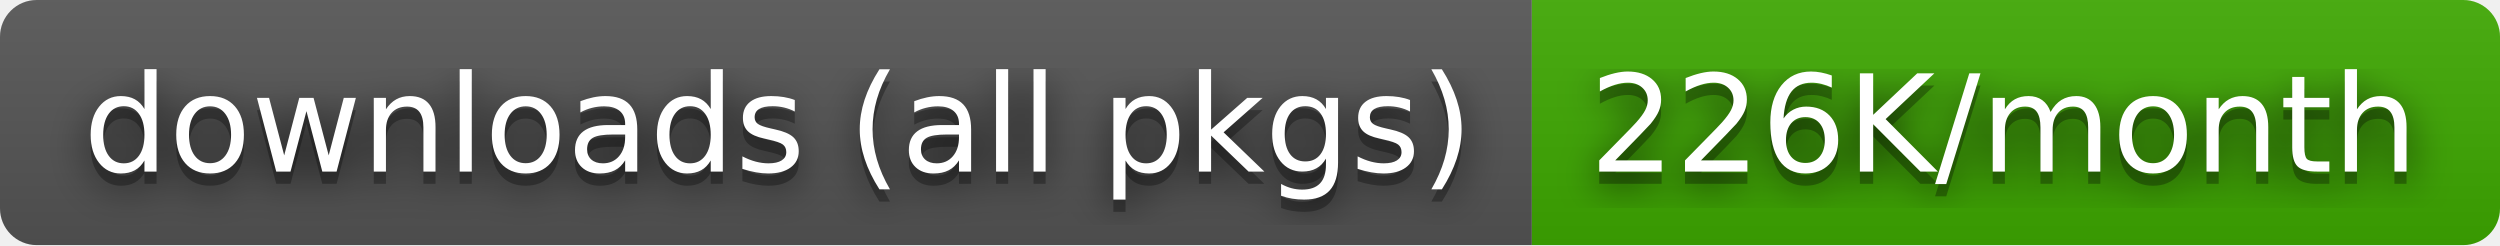
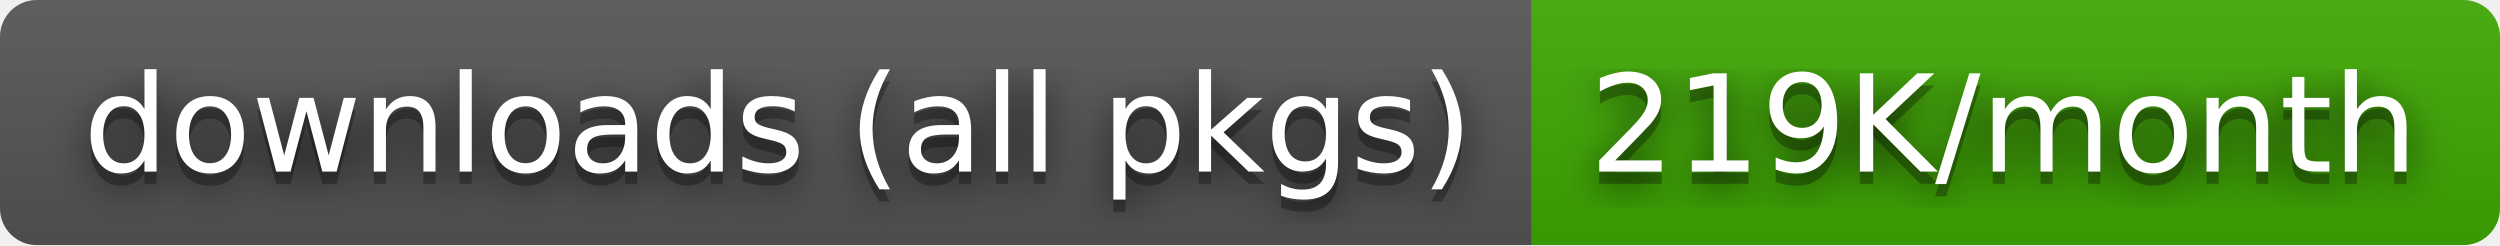
- <svg xmlns="http://www.w3.org/2000/svg" width="204" height="20" role="img" aria-label="downloads (all pkgs): 226K/month">
+ <svg xmlns="http://www.w3.org/2000/svg" width="204" height="20" role="img" aria-label="downloads (all pkgs): 219K/month">
  <filter id="blur">
    <feGaussianBlur stdDeviation="16" />
  </filter>
  <linearGradient id="s" x2="0" y2="100%">
    <stop offset="0" stop-color="#bbb" stop-opacity=".1" />
    <stop offset="1" stop-opacity=".1" />
  </linearGradient>
  <clipPath id="r">
    <rect width="204" height="20" rx="3" />
  </clipPath>
  <g clip-path="url(#r)">
    <rect width="125" height="20" fill="#555" />
    <rect x="125" width="79" height="20" fill="#3ea901" />
    <rect width="204" height="20" fill="url(#s)" />
  </g>
  <g fill="#fff" text-anchor="middle" font-family="Verdana,Geneva,DejaVu Sans,sans-serif" text-rendering="geometricPrecision" font-size="110">
    <g transform="scale(.1)">
      <g aria-hidden="true" fill="#010101">
        <text x="635" y="150" fill-opacity=".8" filter="url(#blur)" textLength="1150">downloads (all pkgs)</text>
        <text x="635" y="150" fill-opacity=".3" textLength="1150">downloads (all pkgs)</text>
      </g>
      <text x="635" y="140" textLength="1150">downloads (all pkgs)</text>
    </g>
    <g transform="scale(.1)">
      <g aria-hidden="true" fill="#010101">
-         <text x="1635" y="150" fill-opacity=".8" filter="url(#blur)" textLength="690">226K/month</text>
-         <text x="1635" y="150" fill-opacity=".3" textLength="690">226K/month</text>
+         <text x="1635" y="150" fill-opacity=".8" filter="url(#blur)" textLength="690">219K/month</text>
+         <text x="1635" y="150" fill-opacity=".3" textLength="690">219K/month</text>
      </g>
-       <text x="1635" y="140" textLength="690">226K/month</text>
+       <text x="1635" y="140" textLength="690">219K/month</text>
    </g>
  </g>
</svg>
